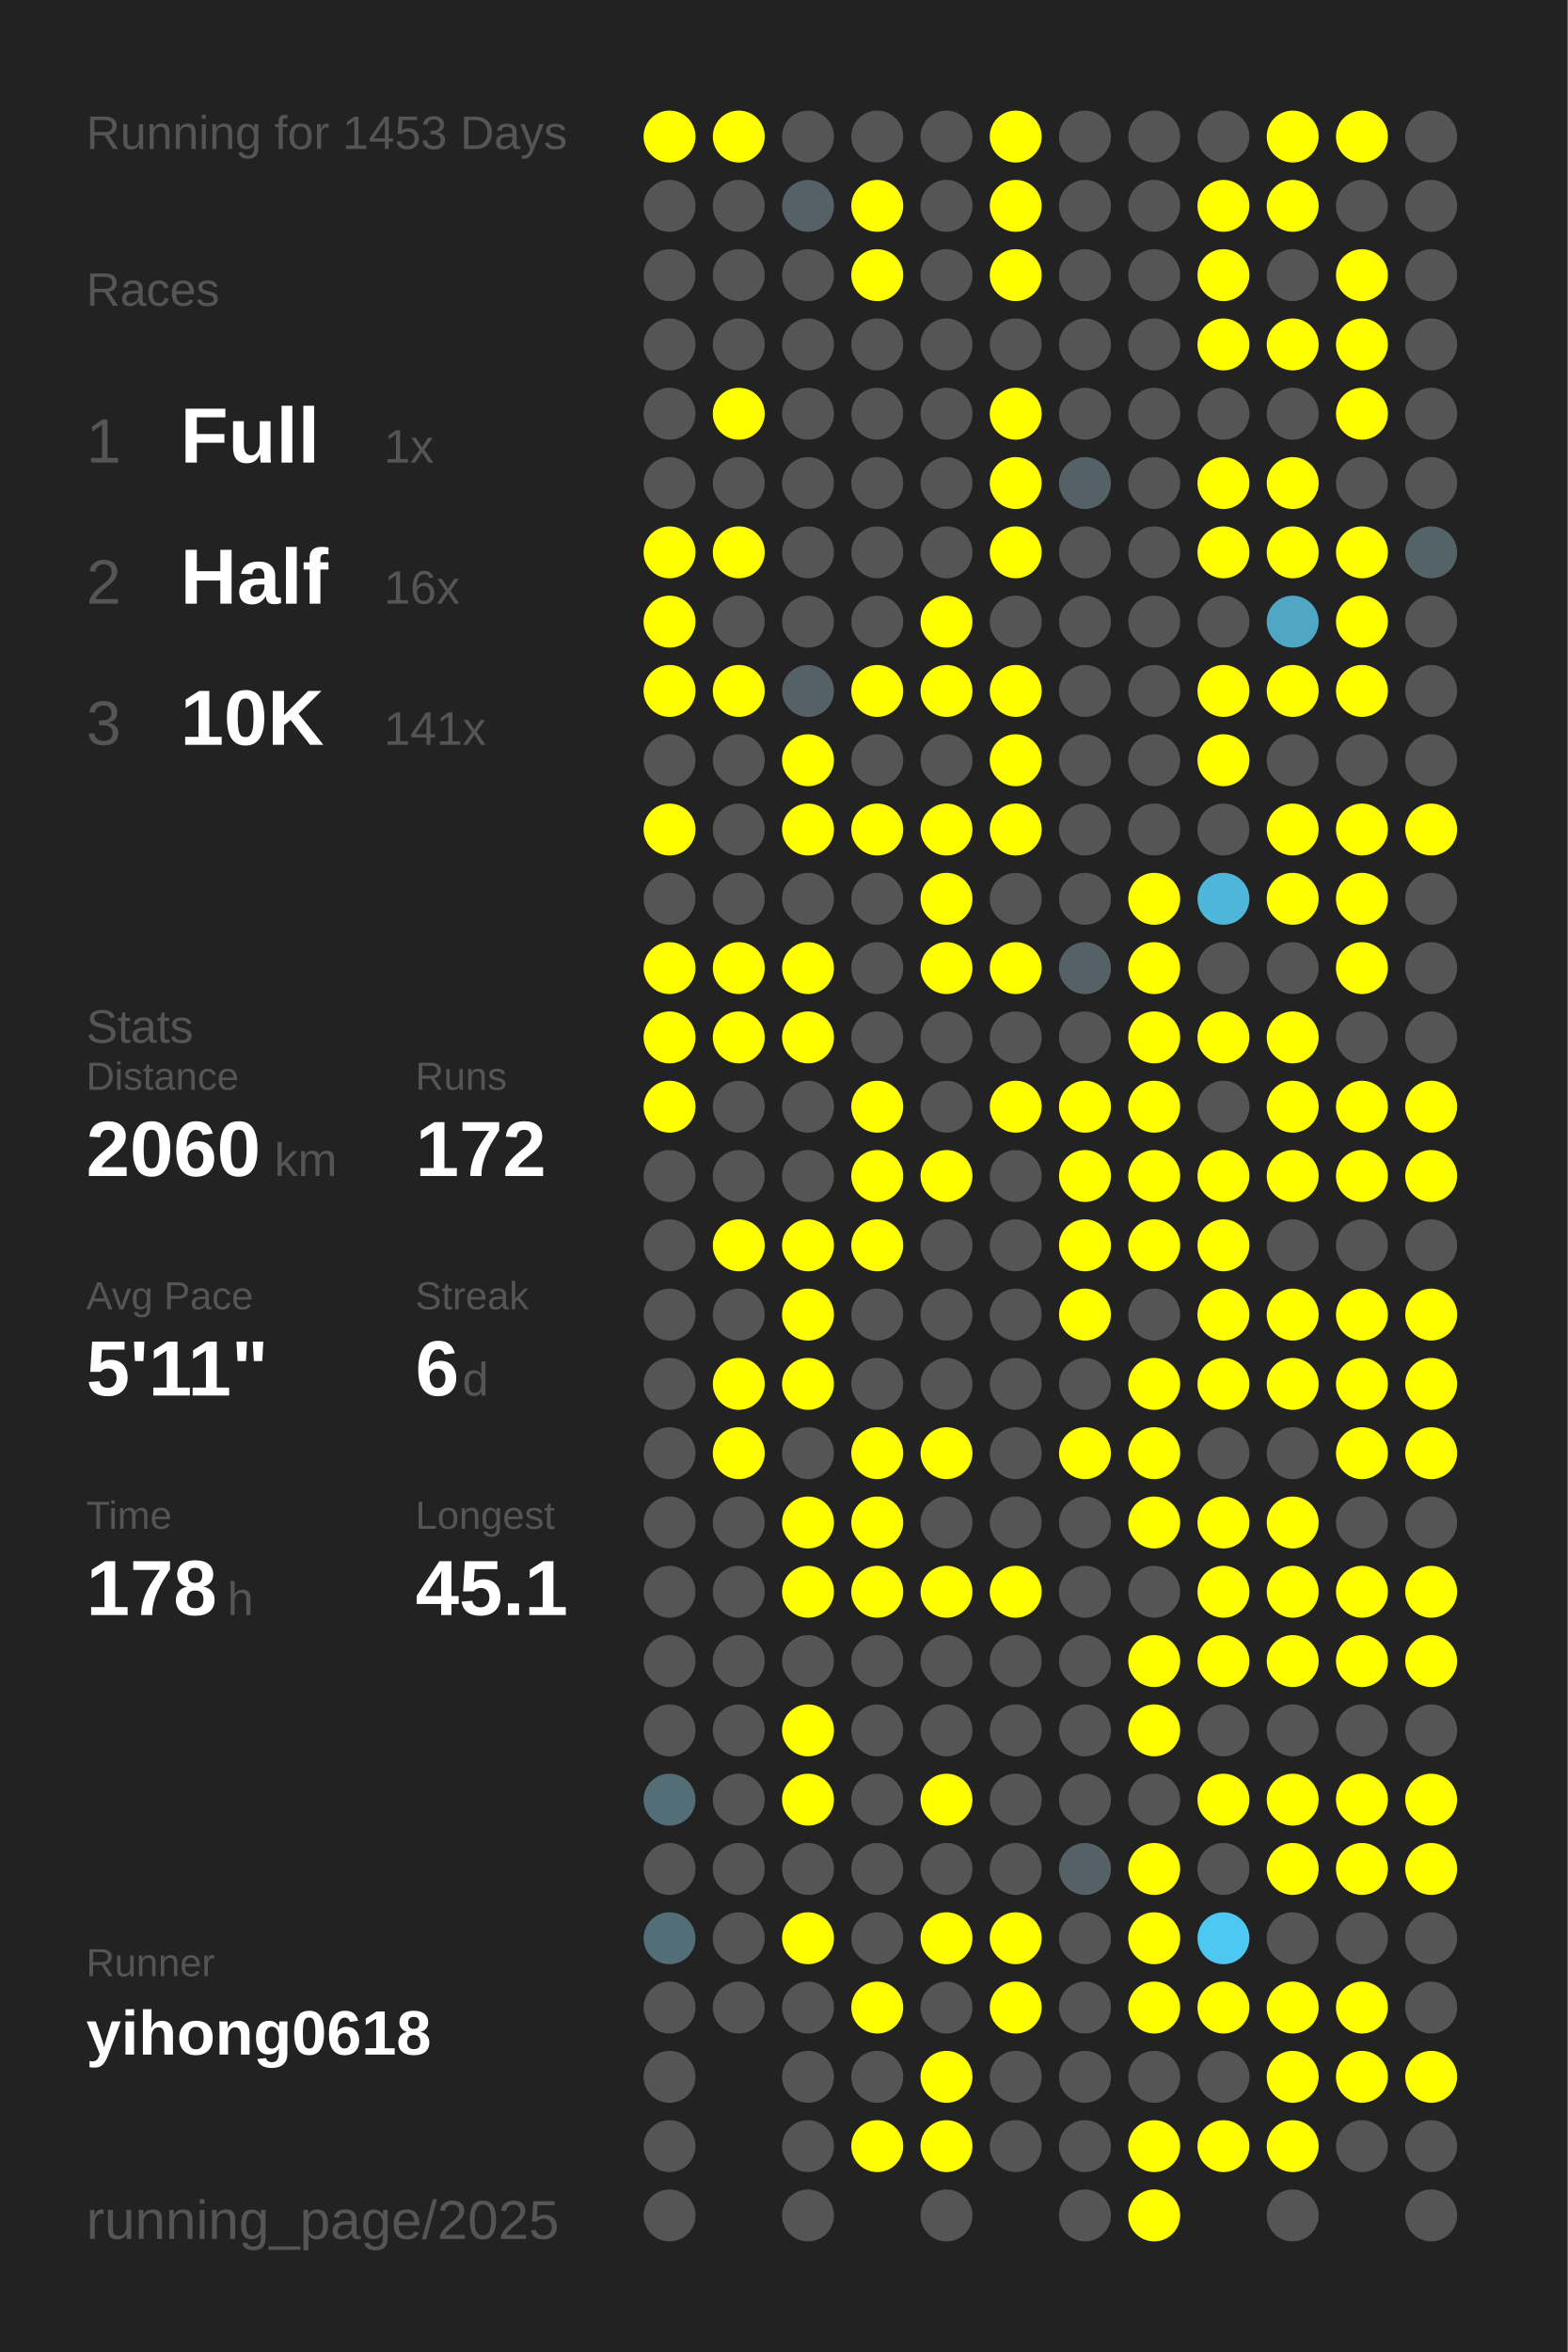
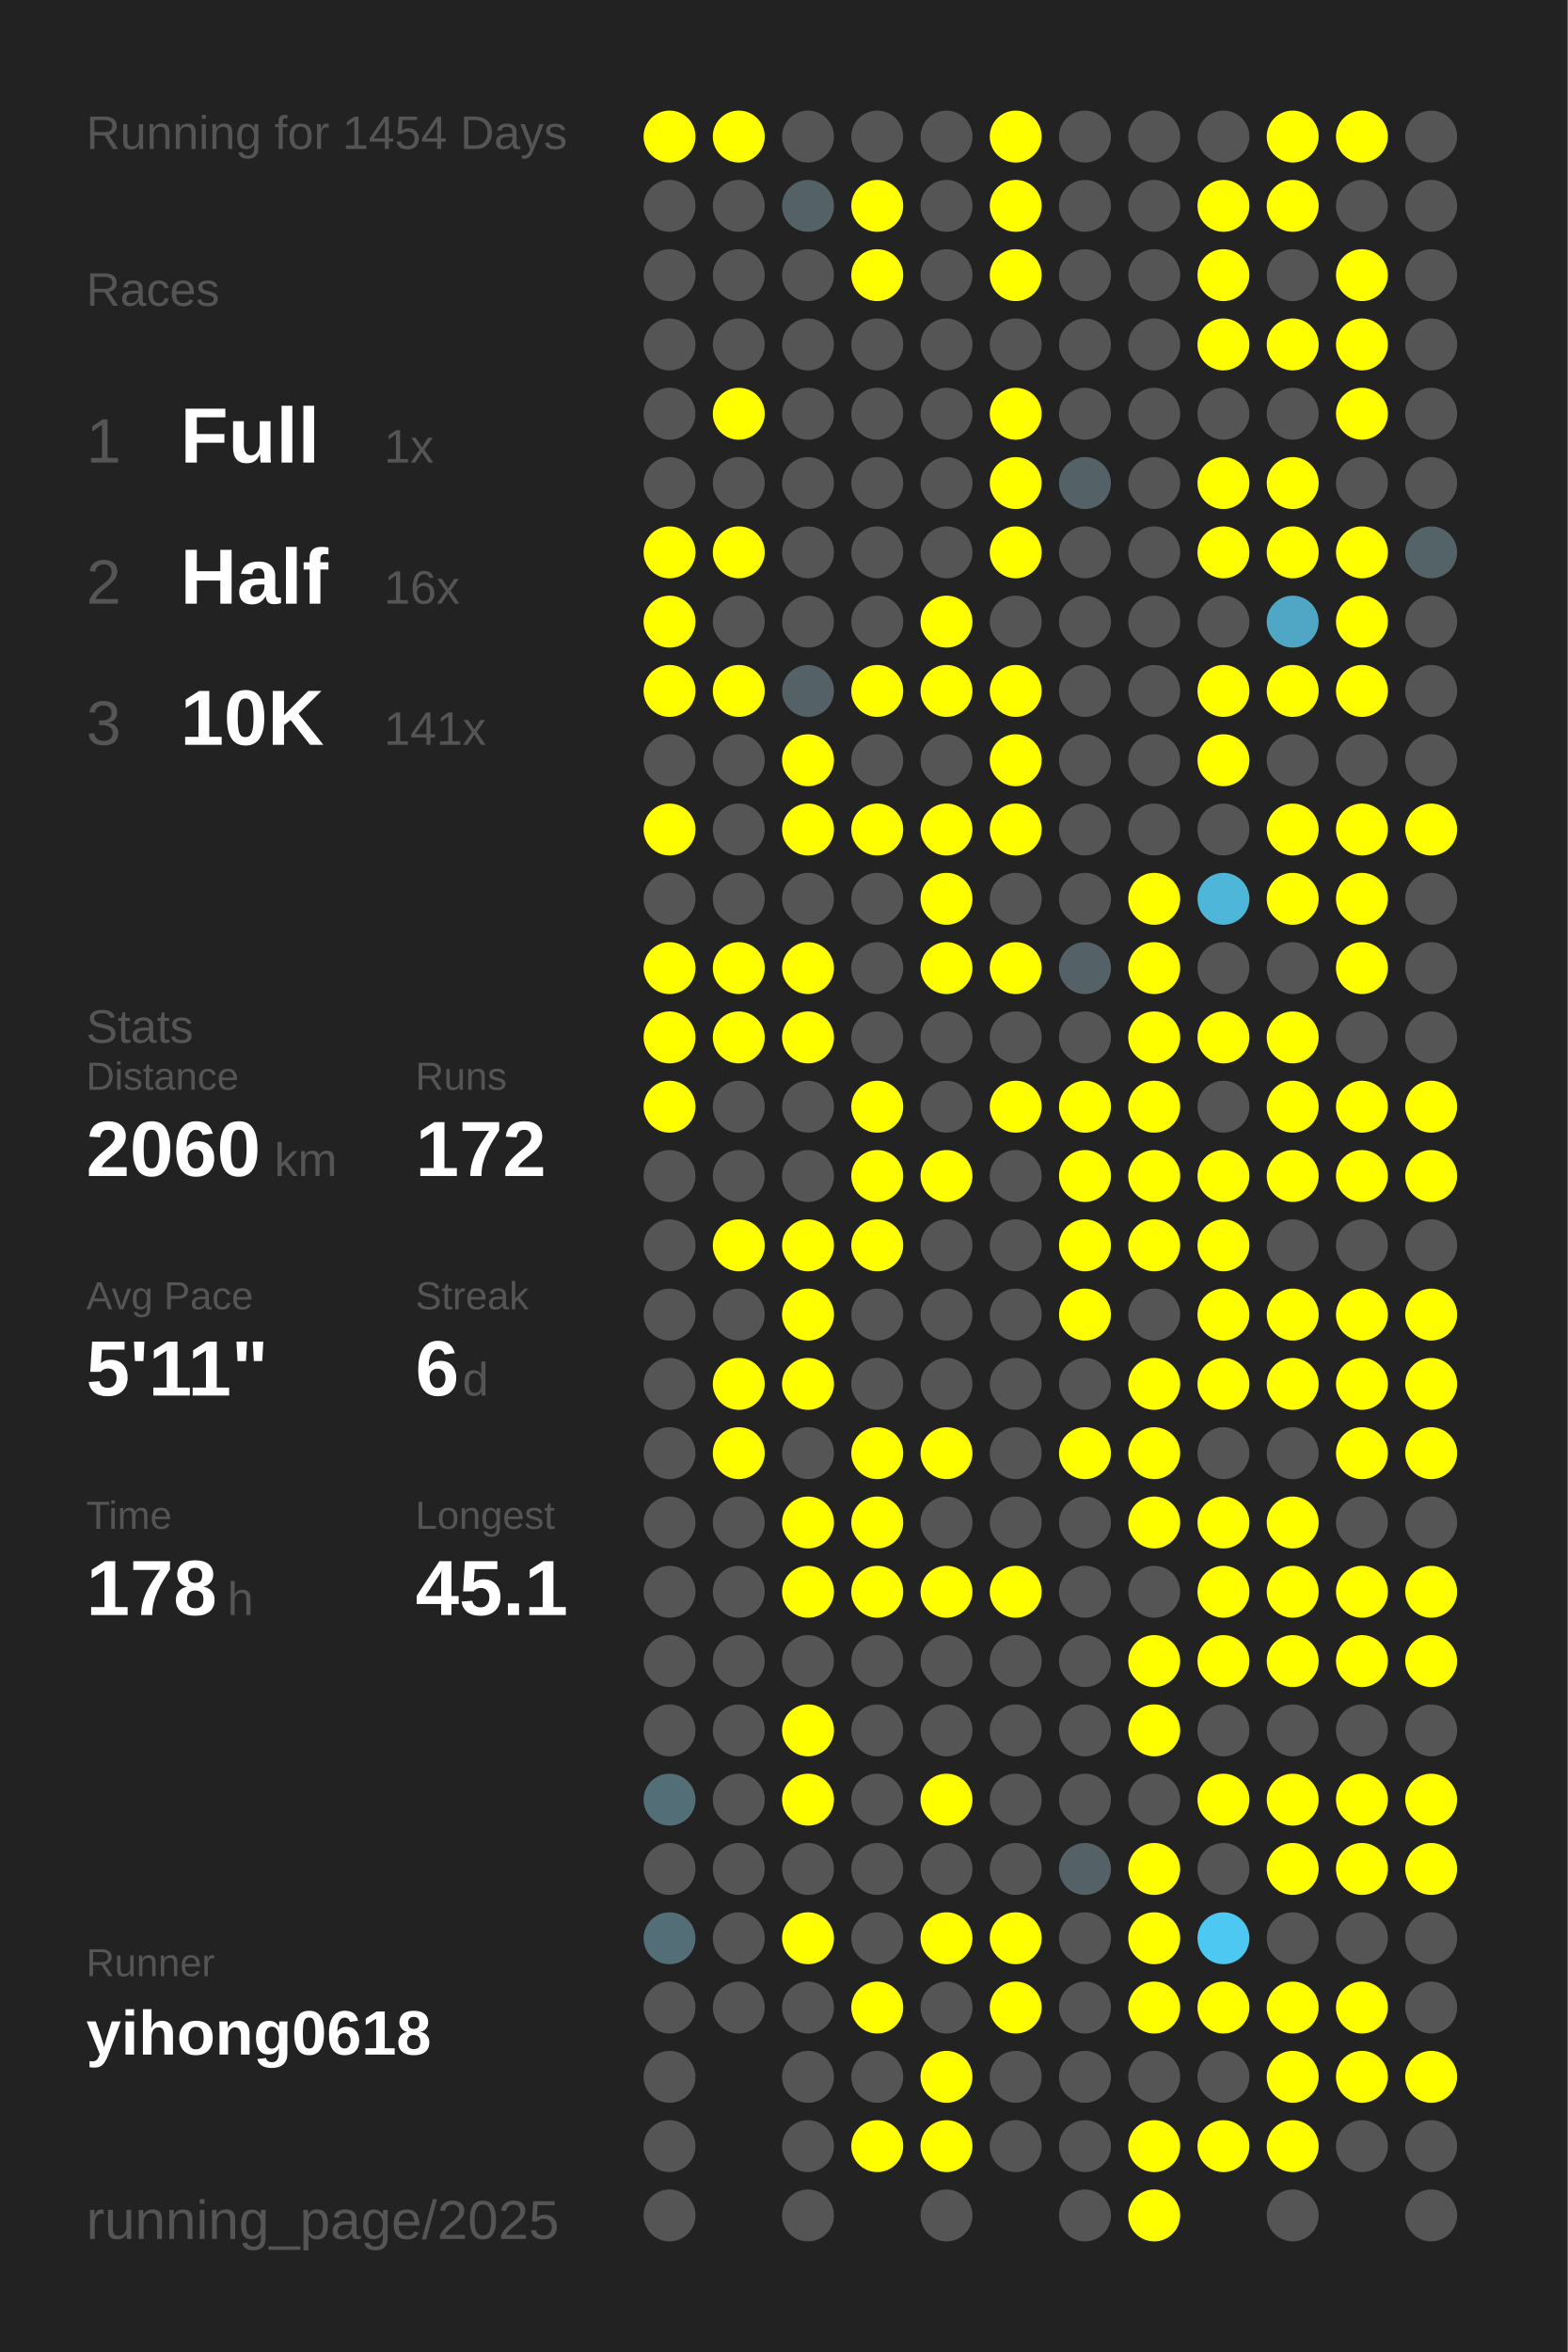
<svg xmlns="http://www.w3.org/2000/svg" baseProfile="full" height="300mm" version="1.1" viewBox="0,0,200,300" width="200mm">
  <defs />
  <rect fill="#222222" height="300" width="200" x="0" y="0" />
-   <text fill="#555555" style="font-size:6px; font-family:Arial;" x="11" y="19">Running for 1453 Days</text>
+   <text fill="#555555" style="font-size:6px; font-family:Arial;" x="11" y="19">Running for 1454 Days</text>
  <text fill="#555555" style="font-size:6px; font-family:Arial;" x="11" y="39">Races</text>
  <text fill="#555555" style="font-size:8px; font-family:Arial;" x="11" y="59">1</text>
  <text fill="#FFFFFF" style="font-size:10px; font-family:Arial; font-weight:bold;" x="23" y="59">Full</text>
  <text fill="#555555" style="font-size:6px; font-family:Arial;" x="49" y="59">1x</text>
  <text fill="#555555" style="font-size:8px; font-family:Arial;" x="11" y="77">2</text>
  <text fill="#FFFFFF" style="font-size:10px; font-family:Arial; font-weight:bold;" x="23" y="77">Half</text>
  <text fill="#555555" style="font-size:6px; font-family:Arial;" x="49" y="77">16x</text>
  <text fill="#555555" style="font-size:8px; font-family:Arial;" x="11" y="95">3</text>
  <text fill="#FFFFFF" style="font-size:10px; font-family:Arial; font-weight:bold;" x="23" y="95">10K</text>
  <text fill="#555555" style="font-size:6px; font-family:Arial;" x="49" y="95">141x</text>
  <text fill="#555555" style="font-size:6px; font-family:Arial;" x="11" y="133">Stats</text>
  <text fill="#555555" style="font-size:5px; font-family:Arial;" x="11" y="139">Distance</text>
  <text fill="#FFFFFF" style="font-size:10px; font-family:Arial; font-weight:bold;" x="11" y="150">2060</text>
  <text fill="#555555" style="font-size:6px; font-family:Arial;" x="35" y="150">km</text>
  <text fill="#555555" style="font-size:5px; font-family:Arial;" x="53" y="139">Runs</text>
  <text fill="#FFFFFF" style="font-size:10px; font-family:Arial; font-weight:bold;" x="53" y="150">172</text>
  <text fill="#555555" style="font-size:5px; font-family:Arial;" x="11" y="167">Avg Pace</text>
  <text fill="#FFFFFF" style="font-size:10px; font-family:Arial; font-weight:bold;" x="11" y="178">5'11"</text>
  <text fill="#555555" style="font-size:5px; font-family:Arial;" x="53" y="167">Streak</text>
  <text fill="#FFFFFF" style="font-size:10px; font-family:Arial; font-weight:bold;" x="53" y="178">6</text>
  <text fill="#555555" style="font-size:6px; font-family:Arial;" x="59" y="178">d</text>
  <text fill="#555555" style="font-size:5px; font-family:Arial;" x="11" y="195">Time</text>
  <text fill="#FFFFFF" style="font-size:10px; font-family:Arial; font-weight:bold;" x="11" y="206">178</text>
  <text fill="#555555" style="font-size:6px; font-family:Arial;" x="29" y="206">h</text>
  <text fill="#555555" style="font-size:5px; font-family:Arial;" x="53" y="195">Longest</text>
  <text fill="#FFFFFF" style="font-size:10px; font-family:Arial; font-weight:bold;" x="53" y="206">45.1</text>
  <text fill="#555555" style="font-size:5px; font-family:Arial;" x="11" y="252.065">Runner</text>
  <text fill="#FFFFFF" style="font-size:8px; font-family:Arial; font-weight:bold;" x="11" y="262.065">yihong0618</text>
  <text fill="#555555" style="font-size:7px; font-family:Arial;" x="11" y="285.581">running_page/2025</text>
  <circle cx="85.417" cy="17.419" fill="#FFFF00" r="3.312" />
  <circle cx="85.417" cy="26.258" fill="#555555" r="3.312" />
  <circle cx="85.417" cy="35.097" fill="#555555" r="3.312" />
  <circle cx="85.417" cy="43.935" fill="#555555" r="3.312" />
  <circle cx="85.417" cy="52.774" fill="#555555" r="3.312" />
  <circle cx="85.417" cy="61.613" fill="#555555" r="3.312" />
  <circle cx="85.417" cy="70.452" fill="#FFFF00" r="3.312" />
  <circle cx="85.417" cy="79.29" fill="#FFFF00" r="3.312" />
  <circle cx="85.417" cy="88.129" fill="#FFFF00" r="3.312" />
  <circle cx="85.417" cy="96.968" fill="#555555" r="3.312" />
  <circle cx="85.417" cy="105.806" fill="#FFFF00" r="3.312" />
  <circle cx="85.417" cy="114.645" fill="#555555" r="3.312" />
  <circle cx="85.417" cy="123.484" fill="#FFFF00" r="3.312" />
  <circle cx="85.417" cy="132.323" fill="#FFFF00" r="3.312" />
  <circle cx="85.417" cy="141.161" fill="#FFFF00" r="3.312" />
  <circle cx="85.417" cy="150" fill="#555555" r="3.312" />
  <circle cx="85.417" cy="158.839" fill="#555555" r="3.312" />
  <circle cx="85.417" cy="167.677" fill="#555555" r="3.312" />
  <circle cx="85.417" cy="176.516" fill="#555555" r="3.312" />
  <circle cx="85.417" cy="185.355" fill="#555555" r="3.312" />
  <circle cx="85.417" cy="194.194" fill="#555555" r="3.312" />
  <circle cx="85.417" cy="203.032" fill="#555555" r="3.312" />
  <circle cx="85.417" cy="211.871" fill="#555555" r="3.312" />
  <circle cx="85.417" cy="220.71" fill="#555555" r="3.312" />
  <circle cx="85.417" cy="229.548" fill="#536e77" r="3.312" />
  <circle cx="85.417" cy="238.387" fill="#555555" r="3.312" />
  <circle cx="85.417" cy="247.226" fill="#536e77" r="3.312" />
  <circle cx="85.417" cy="256.065" fill="#555555" r="3.312" />
  <circle cx="85.417" cy="264.903" fill="#555555" r="3.312" />
  <circle cx="85.417" cy="273.742" fill="#555555" r="3.312" />
  <circle cx="85.417" cy="282.581" fill="#555555" r="3.312" />
  <circle cx="94.25" cy="17.419" fill="#FFFF00" r="3.312" />
  <circle cx="94.25" cy="26.258" fill="#555555" r="3.312" />
  <circle cx="94.25" cy="35.097" fill="#555555" r="3.312" />
  <circle cx="94.25" cy="43.935" fill="#555555" r="3.312" />
  <circle cx="94.25" cy="52.774" fill="#FFFF00" r="3.312" />
  <circle cx="94.25" cy="61.613" fill="#555555" r="3.312" />
  <circle cx="94.25" cy="70.452" fill="#FFFF00" r="3.312" />
  <circle cx="94.25" cy="79.29" fill="#555555" r="3.312" />
  <circle cx="94.25" cy="88.129" fill="#FFFF00" r="3.312" />
  <circle cx="94.25" cy="96.968" fill="#555555" r="3.312" />
  <circle cx="94.25" cy="105.806" fill="#555555" r="3.312" />
  <circle cx="94.25" cy="114.645" fill="#555555" r="3.312" />
  <circle cx="94.25" cy="123.484" fill="#FFFF00" r="3.312" />
  <circle cx="94.25" cy="132.323" fill="#FFFF00" r="3.312" />
  <circle cx="94.25" cy="141.161" fill="#555555" r="3.312" />
  <circle cx="94.25" cy="150" fill="#555555" r="3.312" />
  <circle cx="94.25" cy="158.839" fill="#FFFF00" r="3.312" />
  <circle cx="94.25" cy="167.677" fill="#555555" r="3.312" />
  <circle cx="94.25" cy="176.516" fill="#FFFF00" r="3.312" />
  <circle cx="94.25" cy="185.355" fill="#FFFF00" r="3.312" />
  <circle cx="94.25" cy="194.194" fill="#555555" r="3.312" />
  <circle cx="94.25" cy="203.032" fill="#555555" r="3.312" />
  <circle cx="94.25" cy="211.871" fill="#555555" r="3.312" />
  <circle cx="94.25" cy="220.71" fill="#555555" r="3.312" />
  <circle cx="94.25" cy="229.548" fill="#555555" r="3.312" />
  <circle cx="94.25" cy="238.387" fill="#555555" r="3.312" />
  <circle cx="94.25" cy="247.226" fill="#555555" r="3.312" />
  <circle cx="94.25" cy="256.065" fill="#555555" r="3.312" />
  <circle cx="103.083" cy="17.419" fill="#555555" r="3.312" />
  <circle cx="103.083" cy="26.258" fill="#546166" r="3.312" />
  <circle cx="103.083" cy="35.097" fill="#555555" r="3.312" />
  <circle cx="103.083" cy="43.935" fill="#555555" r="3.312" />
  <circle cx="103.083" cy="52.774" fill="#555555" r="3.312" />
  <circle cx="103.083" cy="61.613" fill="#555555" r="3.312" />
  <circle cx="103.083" cy="70.452" fill="#555555" r="3.312" />
  <circle cx="103.083" cy="79.29" fill="#555555" r="3.312" />
  <circle cx="103.083" cy="88.129" fill="#546166" r="3.312" />
  <circle cx="103.083" cy="96.968" fill="#FFFF00" r="3.312" />
  <circle cx="103.083" cy="105.806" fill="#FFFF00" r="3.312" />
  <circle cx="103.083" cy="114.645" fill="#555555" r="3.312" />
  <circle cx="103.083" cy="123.484" fill="#FFFF00" r="3.312" />
  <circle cx="103.083" cy="132.323" fill="#FFFF00" r="3.312" />
  <circle cx="103.083" cy="141.161" fill="#555555" r="3.312" />
  <circle cx="103.083" cy="150" fill="#555555" r="3.312" />
  <circle cx="103.083" cy="158.839" fill="#FFFF00" r="3.312" />
  <circle cx="103.083" cy="167.677" fill="#FFFF00" r="3.312" />
  <circle cx="103.083" cy="176.516" fill="#FFFF00" r="3.312" />
  <circle cx="103.083" cy="185.355" fill="#555555" r="3.312" />
  <circle cx="103.083" cy="194.194" fill="#FFFF00" r="3.312" />
  <circle cx="103.083" cy="203.032" fill="#FFFF00" r="3.312" />
  <circle cx="103.083" cy="211.871" fill="#555555" r="3.312" />
  <circle cx="103.083" cy="220.71" fill="#FFFF00" r="3.312" />
  <circle cx="103.083" cy="229.548" fill="#FFFF00" r="3.312" />
  <circle cx="103.083" cy="238.387" fill="#555555" r="3.312" />
  <circle cx="103.083" cy="247.226" fill="#FFFF00" r="3.312" />
  <circle cx="103.083" cy="256.065" fill="#555555" r="3.312" />
  <circle cx="103.083" cy="264.903" fill="#555555" r="3.312" />
  <circle cx="103.083" cy="273.742" fill="#555555" r="3.312" />
  <circle cx="103.083" cy="282.581" fill="#555555" r="3.312" />
  <circle cx="111.917" cy="17.419" fill="#555555" r="3.312" />
  <circle cx="111.917" cy="26.258" fill="#FFFF00" r="3.312" />
  <circle cx="111.917" cy="35.097" fill="#FFFF00" r="3.312" />
  <circle cx="111.917" cy="43.935" fill="#555555" r="3.312" />
  <circle cx="111.917" cy="52.774" fill="#555555" r="3.312" />
  <circle cx="111.917" cy="61.613" fill="#555555" r="3.312" />
  <circle cx="111.917" cy="70.452" fill="#555555" r="3.312" />
  <circle cx="111.917" cy="79.29" fill="#555555" r="3.312" />
  <circle cx="111.917" cy="88.129" fill="#FFFF00" r="3.312" />
  <circle cx="111.917" cy="96.968" fill="#555555" r="3.312" />
  <circle cx="111.917" cy="105.806" fill="#FFFF00" r="3.312" />
  <circle cx="111.917" cy="114.645" fill="#555555" r="3.312" />
  <circle cx="111.917" cy="123.484" fill="#555555" r="3.312" />
  <circle cx="111.917" cy="132.323" fill="#555555" r="3.312" />
  <circle cx="111.917" cy="141.161" fill="#FFFF00" r="3.312" />
  <circle cx="111.917" cy="150" fill="#FFFF00" r="3.312" />
  <circle cx="111.917" cy="158.839" fill="#FFFF00" r="3.312" />
  <circle cx="111.917" cy="167.677" fill="#555555" r="3.312" />
  <circle cx="111.917" cy="176.516" fill="#555555" r="3.312" />
  <circle cx="111.917" cy="185.355" fill="#FFFF00" r="3.312" />
  <circle cx="111.917" cy="194.194" fill="#FFFF00" r="3.312" />
  <circle cx="111.917" cy="203.032" fill="#FFFF00" r="3.312" />
  <circle cx="111.917" cy="211.871" fill="#555555" r="3.312" />
  <circle cx="111.917" cy="220.71" fill="#555555" r="3.312" />
  <circle cx="111.917" cy="229.548" fill="#555555" r="3.312" />
  <circle cx="111.917" cy="238.387" fill="#555555" r="3.312" />
  <circle cx="111.917" cy="247.226" fill="#555555" r="3.312" />
  <circle cx="111.917" cy="256.065" fill="#FFFF00" r="3.312" />
  <circle cx="111.917" cy="264.903" fill="#555555" r="3.312" />
  <circle cx="111.917" cy="273.742" fill="#FFFF00" r="3.312" />
  <circle cx="120.75" cy="17.419" fill="#555555" r="3.312" />
  <circle cx="120.75" cy="26.258" fill="#555555" r="3.312" />
  <circle cx="120.75" cy="35.097" fill="#555555" r="3.312" />
  <circle cx="120.75" cy="43.935" fill="#555555" r="3.312" />
  <circle cx="120.75" cy="52.774" fill="#555555" r="3.312" />
  <circle cx="120.75" cy="61.613" fill="#555555" r="3.312" />
  <circle cx="120.75" cy="70.452" fill="#555555" r="3.312" />
  <circle cx="120.75" cy="79.29" fill="#FFFF00" r="3.312" />
  <circle cx="120.75" cy="88.129" fill="#FFFF00" r="3.312" />
  <circle cx="120.75" cy="96.968" fill="#555555" r="3.312" />
  <circle cx="120.75" cy="105.806" fill="#FFFF00" r="3.312" />
  <circle cx="120.75" cy="114.645" fill="#FFFF00" r="3.312" />
  <circle cx="120.75" cy="123.484" fill="#FFFF00" r="3.312" />
  <circle cx="120.75" cy="132.323" fill="#555555" r="3.312" />
  <circle cx="120.75" cy="141.161" fill="#555555" r="3.312" />
  <circle cx="120.75" cy="150" fill="#FFFF00" r="3.312" />
  <circle cx="120.75" cy="158.839" fill="#555555" r="3.312" />
  <circle cx="120.75" cy="167.677" fill="#555555" r="3.312" />
  <circle cx="120.75" cy="176.516" fill="#555555" r="3.312" />
  <circle cx="120.75" cy="185.355" fill="#FFFF00" r="3.312" />
  <circle cx="120.75" cy="194.194" fill="#555555" r="3.312" />
  <circle cx="120.75" cy="203.032" fill="#FFFF00" r="3.312" />
  <circle cx="120.75" cy="211.871" fill="#555555" r="3.312" />
  <circle cx="120.75" cy="220.71" fill="#555555" r="3.312" />
  <circle cx="120.75" cy="229.548" fill="#FFFF00" r="3.312" />
  <circle cx="120.75" cy="238.387" fill="#555555" r="3.312" />
  <circle cx="120.75" cy="247.226" fill="#FFFF00" r="3.312" />
  <circle cx="120.75" cy="256.065" fill="#555555" r="3.312" />
  <circle cx="120.75" cy="264.903" fill="#FFFF00" r="3.312" />
  <circle cx="120.75" cy="273.742" fill="#FFFF00" r="3.312" />
  <circle cx="120.75" cy="282.581" fill="#555555" r="3.312" />
  <circle cx="129.583" cy="17.419" fill="#FFFF00" r="3.312" />
  <circle cx="129.583" cy="26.258" fill="#FFFF00" r="3.312" />
  <circle cx="129.583" cy="35.097" fill="#FFFF00" r="3.312" />
  <circle cx="129.583" cy="43.935" fill="#555555" r="3.312" />
  <circle cx="129.583" cy="52.774" fill="#FFFF00" r="3.312" />
  <circle cx="129.583" cy="61.613" fill="#FFFF00" r="3.312" />
  <circle cx="129.583" cy="70.452" fill="#FFFF00" r="3.312" />
  <circle cx="129.583" cy="79.29" fill="#555555" r="3.312" />
  <circle cx="129.583" cy="88.129" fill="#FFFF00" r="3.312" />
  <circle cx="129.583" cy="96.968" fill="#FFFF00" r="3.312" />
  <circle cx="129.583" cy="105.806" fill="#FFFF00" r="3.312" />
  <circle cx="129.583" cy="114.645" fill="#555555" r="3.312" />
  <circle cx="129.583" cy="123.484" fill="#FFFF00" r="3.312" />
  <circle cx="129.583" cy="132.323" fill="#555555" r="3.312" />
  <circle cx="129.583" cy="141.161" fill="#FFFF00" r="3.312" />
  <circle cx="129.583" cy="150" fill="#555555" r="3.312" />
  <circle cx="129.583" cy="158.839" fill="#555555" r="3.312" />
  <circle cx="129.583" cy="167.677" fill="#555555" r="3.312" />
  <circle cx="129.583" cy="176.516" fill="#555555" r="3.312" />
  <circle cx="129.583" cy="185.355" fill="#555555" r="3.312" />
  <circle cx="129.583" cy="194.194" fill="#555555" r="3.312" />
  <circle cx="129.583" cy="203.032" fill="#FFFF00" r="3.312" />
  <circle cx="129.583" cy="211.871" fill="#555555" r="3.312" />
  <circle cx="129.583" cy="220.71" fill="#555555" r="3.312" />
  <circle cx="129.583" cy="229.548" fill="#555555" r="3.312" />
  <circle cx="129.583" cy="238.387" fill="#555555" r="3.312" />
  <circle cx="129.583" cy="247.226" fill="#FFFF00" r="3.312" />
  <circle cx="129.583" cy="256.065" fill="#FFFF00" r="3.312" />
  <circle cx="129.583" cy="264.903" fill="#555555" r="3.312" />
  <circle cx="129.583" cy="273.742" fill="#555555" r="3.312" />
  <circle cx="138.417" cy="17.419" fill="#555555" r="3.312" />
  <circle cx="138.417" cy="26.258" fill="#555555" r="3.312" />
  <circle cx="138.417" cy="35.097" fill="#555555" r="3.312" />
  <circle cx="138.417" cy="43.935" fill="#555555" r="3.312" />
  <circle cx="138.417" cy="52.774" fill="#555555" r="3.312" />
  <circle cx="138.417" cy="61.613" fill="#546166" r="3.312" />
  <circle cx="138.417" cy="70.452" fill="#555555" r="3.312" />
  <circle cx="138.417" cy="79.29" fill="#555555" r="3.312" />
  <circle cx="138.417" cy="88.129" fill="#555555" r="3.312" />
  <circle cx="138.417" cy="96.968" fill="#555555" r="3.312" />
  <circle cx="138.417" cy="105.806" fill="#555555" r="3.312" />
  <circle cx="138.417" cy="114.645" fill="#555555" r="3.312" />
  <circle cx="138.417" cy="123.484" fill="#546267" r="3.312" />
  <circle cx="138.417" cy="132.323" fill="#555555" r="3.312" />
  <circle cx="138.417" cy="141.161" fill="#FFFF00" r="3.312" />
  <circle cx="138.417" cy="150" fill="#FFFF00" r="3.312" />
  <circle cx="138.417" cy="158.839" fill="#FFFF00" r="3.312" />
  <circle cx="138.417" cy="167.677" fill="#FFFF00" r="3.312" />
  <circle cx="138.417" cy="176.516" fill="#555555" r="3.312" />
  <circle cx="138.417" cy="185.355" fill="#FFFF00" r="3.312" />
  <circle cx="138.417" cy="194.194" fill="#555555" r="3.312" />
  <circle cx="138.417" cy="203.032" fill="#555555" r="3.312" />
  <circle cx="138.417" cy="211.871" fill="#555555" r="3.312" />
  <circle cx="138.417" cy="220.71" fill="#555555" r="3.312" />
  <circle cx="138.417" cy="229.548" fill="#555555" r="3.312" />
  <circle cx="138.417" cy="238.387" fill="#546166" r="3.312" />
  <circle cx="138.417" cy="247.226" fill="#555555" r="3.312" />
  <circle cx="138.417" cy="256.065" fill="#555555" r="3.312" />
  <circle cx="138.417" cy="264.903" fill="#555555" r="3.312" />
  <circle cx="138.417" cy="273.742" fill="#555555" r="3.312" />
  <circle cx="138.417" cy="282.581" fill="#555555" r="3.312" />
  <circle cx="147.25" cy="17.419" fill="#555555" r="3.312" />
  <circle cx="147.25" cy="26.258" fill="#555555" r="3.312" />
  <circle cx="147.25" cy="35.097" fill="#555555" r="3.312" />
  <circle cx="147.25" cy="43.935" fill="#555555" r="3.312" />
  <circle cx="147.25" cy="52.774" fill="#555555" r="3.312" />
  <circle cx="147.25" cy="61.613" fill="#555555" r="3.312" />
  <circle cx="147.25" cy="70.452" fill="#555555" r="3.312" />
  <circle cx="147.25" cy="79.29" fill="#555555" r="3.312" />
  <circle cx="147.25" cy="88.129" fill="#555555" r="3.312" />
  <circle cx="147.25" cy="96.968" fill="#555555" r="3.312" />
  <circle cx="147.25" cy="105.806" fill="#555555" r="3.312" />
  <circle cx="147.25" cy="114.645" fill="#FFFF00" r="3.312" />
  <circle cx="147.25" cy="123.484" fill="#FFFF00" r="3.312" />
  <circle cx="147.25" cy="132.323" fill="#FFFF00" r="3.312" />
  <circle cx="147.25" cy="141.161" fill="#FFFF00" r="3.312" />
  <circle cx="147.25" cy="150" fill="#FFFF00" r="3.312" />
  <circle cx="147.25" cy="158.839" fill="#FFFF00" r="3.312" />
  <circle cx="147.25" cy="167.677" fill="#555555" r="3.312" />
  <circle cx="147.25" cy="176.516" fill="#FFFF00" r="3.312" />
  <circle cx="147.25" cy="185.355" fill="#FFFF00" r="3.312" />
  <circle cx="147.25" cy="194.194" fill="#FFFF00" r="3.312" />
  <circle cx="147.25" cy="203.032" fill="#555555" r="3.312" />
  <circle cx="147.25" cy="211.871" fill="#FFFF00" r="3.312" />
  <circle cx="147.25" cy="220.71" fill="#FFFF00" r="3.312" />
  <circle cx="147.25" cy="229.548" fill="#555555" r="3.312" />
  <circle cx="147.25" cy="238.387" fill="#FFFF00" r="3.312" />
  <circle cx="147.25" cy="247.226" fill="#FFFF00" r="3.312" />
  <circle cx="147.25" cy="256.065" fill="#FFFF00" r="3.312" />
  <circle cx="147.25" cy="264.903" fill="#555555" r="3.312" />
  <circle cx="147.25" cy="273.742" fill="#FFFF00" r="3.312" />
  <circle cx="147.25" cy="282.581" fill="#FFFF00" r="3.312" />
  <circle cx="156.083" cy="17.419" fill="#555555" r="3.312" />
  <circle cx="156.083" cy="26.258" fill="#FFFF00" r="3.312" />
  <circle cx="156.083" cy="35.097" fill="#FFFF00" r="3.312" />
  <circle cx="156.083" cy="43.935" fill="#FFFF00" r="3.312" />
  <circle cx="156.083" cy="52.774" fill="#555555" r="3.312" />
  <circle cx="156.083" cy="61.613" fill="#FFFF00" r="3.312" />
  <circle cx="156.083" cy="70.452" fill="#FFFF00" r="3.312" />
  <circle cx="156.083" cy="79.29" fill="#555555" r="3.312" />
  <circle cx="156.083" cy="88.129" fill="#FFFF00" r="3.312" />
  <circle cx="156.083" cy="96.968" fill="#FFFF00" r="3.312" />
  <circle cx="156.083" cy="105.806" fill="#555555" r="3.312" />
  <circle cx="156.083" cy="114.645" fill="#4eb6d9" r="3.312" />
  <circle cx="156.083" cy="123.484" fill="#555555" r="3.312" />
  <circle cx="156.083" cy="132.323" fill="#FFFF00" r="3.312" />
  <circle cx="156.083" cy="141.161" fill="#555555" r="3.312" />
  <circle cx="156.083" cy="150" fill="#FFFF00" r="3.312" />
  <circle cx="156.083" cy="158.839" fill="#FFFF00" r="3.312" />
  <circle cx="156.083" cy="167.677" fill="#FFFF00" r="3.312" />
  <circle cx="156.083" cy="176.516" fill="#FFFF00" r="3.312" />
  <circle cx="156.083" cy="185.355" fill="#555555" r="3.312" />
  <circle cx="156.083" cy="194.194" fill="#FFFF00" r="3.312" />
  <circle cx="156.083" cy="203.032" fill="#FFFF00" r="3.312" />
  <circle cx="156.083" cy="211.871" fill="#FFFF00" r="3.312" />
  <circle cx="156.083" cy="220.71" fill="#555555" r="3.312" />
  <circle cx="156.083" cy="229.548" fill="#FFFF00" r="3.312" />
  <circle cx="156.083" cy="238.387" fill="#555555" r="3.312" />
  <circle cx="156.083" cy="247.226" fill="#4dc8f2" r="3.312" />
  <circle cx="156.083" cy="256.065" fill="#FFFF00" r="3.312" />
  <circle cx="156.083" cy="264.903" fill="#555555" r="3.312" />
  <circle cx="156.083" cy="273.742" fill="#FFFF00" r="3.312" />
  <circle cx="164.917" cy="17.419" fill="#FFFF00" r="3.312" />
  <circle cx="164.917" cy="26.258" fill="#FFFF00" r="3.312" />
  <circle cx="164.917" cy="35.097" fill="#555555" r="3.312" />
  <circle cx="164.917" cy="43.935" fill="#FFFF00" r="3.312" />
  <circle cx="164.917" cy="52.774" fill="#555555" r="3.312" />
  <circle cx="164.917" cy="61.613" fill="#FFFF00" r="3.312" />
  <circle cx="164.917" cy="70.452" fill="#FFFF00" r="3.312" />
  <circle cx="164.917" cy="79.29" fill="#4fa7c5" r="3.312" />
  <circle cx="164.917" cy="88.129" fill="#FFFF00" r="3.312" />
  <circle cx="164.917" cy="96.968" fill="#555555" r="3.312" />
  <circle cx="164.917" cy="105.806" fill="#FFFF00" r="3.312" />
  <circle cx="164.917" cy="114.645" fill="#FFFF00" r="3.312" />
  <circle cx="164.917" cy="123.484" fill="#555555" r="3.312" />
  <circle cx="164.917" cy="132.323" fill="#FFFF00" r="3.312" />
  <circle cx="164.917" cy="141.161" fill="#FFFF00" r="3.312" />
  <circle cx="164.917" cy="150" fill="#FFFF00" r="3.312" />
  <circle cx="164.917" cy="158.839" fill="#555555" r="3.312" />
  <circle cx="164.917" cy="167.677" fill="#FFFF00" r="3.312" />
  <circle cx="164.917" cy="176.516" fill="#FFFF00" r="3.312" />
  <circle cx="164.917" cy="185.355" fill="#555555" r="3.312" />
  <circle cx="164.917" cy="194.194" fill="#FFFF00" r="3.312" />
  <circle cx="164.917" cy="203.032" fill="#FFFF00" r="3.312" />
  <circle cx="164.917" cy="211.871" fill="#FFFF00" r="3.312" />
  <circle cx="164.917" cy="220.71" fill="#555555" r="3.312" />
  <circle cx="164.917" cy="229.548" fill="#FFFF00" r="3.312" />
  <circle cx="164.917" cy="238.387" fill="#FFFF00" r="3.312" />
  <circle cx="164.917" cy="247.226" fill="#555555" r="3.312" />
  <circle cx="164.917" cy="256.065" fill="#FFFF00" r="3.312" />
  <circle cx="164.917" cy="264.903" fill="#FFFF00" r="3.312" />
  <circle cx="164.917" cy="273.742" fill="#FFFF00" r="3.312" />
  <circle cx="164.917" cy="282.581" fill="#555555" r="3.312" />
  <circle cx="173.75" cy="17.419" fill="#FFFF00" r="3.312" />
  <circle cx="173.75" cy="26.258" fill="#555555" r="3.312" />
  <circle cx="173.75" cy="35.097" fill="#FFFF00" r="3.312" />
  <circle cx="173.75" cy="43.935" fill="#FFFF00" r="3.312" />
  <circle cx="173.75" cy="52.774" fill="#FFFF00" r="3.312" />
  <circle cx="173.75" cy="61.613" fill="#555555" r="3.312" />
  <circle cx="173.75" cy="70.452" fill="#FFFF00" r="3.312" />
  <circle cx="173.75" cy="79.29" fill="#FFFF00" r="3.312" />
  <circle cx="173.75" cy="88.129" fill="#FFFF00" r="3.312" />
  <circle cx="173.75" cy="96.968" fill="#555555" r="3.312" />
  <circle cx="173.75" cy="105.806" fill="#FFFF00" r="3.312" />
  <circle cx="173.75" cy="114.645" fill="#FFFF00" r="3.312" />
  <circle cx="173.75" cy="123.484" fill="#FFFF00" r="3.312" />
  <circle cx="173.75" cy="132.323" fill="#555555" r="3.312" />
  <circle cx="173.75" cy="141.161" fill="#FFFF00" r="3.312" />
  <circle cx="173.75" cy="150" fill="#FFFF00" r="3.312" />
  <circle cx="173.75" cy="158.839" fill="#555555" r="3.312" />
  <circle cx="173.75" cy="167.677" fill="#FFFF00" r="3.312" />
  <circle cx="173.75" cy="176.516" fill="#FFFF00" r="3.312" />
  <circle cx="173.75" cy="185.355" fill="#FFFF00" r="3.312" />
  <circle cx="173.75" cy="194.194" fill="#555555" r="3.312" />
  <circle cx="173.75" cy="203.032" fill="#FFFF00" r="3.312" />
  <circle cx="173.75" cy="211.871" fill="#FFFF00" r="3.312" />
  <circle cx="173.75" cy="220.71" fill="#555555" r="3.312" />
  <circle cx="173.75" cy="229.548" fill="#FFFF00" r="3.312" />
  <circle cx="173.75" cy="238.387" fill="#FFFF00" r="3.312" />
  <circle cx="173.75" cy="247.226" fill="#555555" r="3.312" />
  <circle cx="173.75" cy="256.065" fill="#FFFF00" r="3.312" />
  <circle cx="173.75" cy="264.903" fill="#FFFF00" r="3.312" />
  <circle cx="173.75" cy="273.742" fill="#555555" r="3.312" />
  <circle cx="182.583" cy="17.419" fill="#555555" r="3.312" />
  <circle cx="182.583" cy="26.258" fill="#555555" r="3.312" />
  <circle cx="182.583" cy="35.097" fill="#555555" r="3.312" />
  <circle cx="182.583" cy="43.935" fill="#555555" r="3.312" />
  <circle cx="182.583" cy="52.774" fill="#555555" r="3.312" />
  <circle cx="182.583" cy="61.613" fill="#555555" r="3.312" />
  <circle cx="182.583" cy="70.452" fill="#546368" r="3.312" />
  <circle cx="182.583" cy="79.29" fill="#555555" r="3.312" />
  <circle cx="182.583" cy="88.129" fill="#555555" r="3.312" />
  <circle cx="182.583" cy="96.968" fill="#555555" r="3.312" />
  <circle cx="182.583" cy="105.806" fill="#FFFF00" r="3.312" />
  <circle cx="182.583" cy="114.645" fill="#555555" r="3.312" />
  <circle cx="182.583" cy="123.484" fill="#555555" r="3.312" />
  <circle cx="182.583" cy="132.323" fill="#555555" r="3.312" />
  <circle cx="182.583" cy="141.161" fill="#FFFF00" r="3.312" />
  <circle cx="182.583" cy="150" fill="#FFFF00" r="3.312" />
  <circle cx="182.583" cy="158.839" fill="#555555" r="3.312" />
  <circle cx="182.583" cy="167.677" fill="#FFFF00" r="3.312" />
  <circle cx="182.583" cy="176.516" fill="#FFFF00" r="3.312" />
  <circle cx="182.583" cy="185.355" fill="#FFFF00" r="3.312" />
  <circle cx="182.583" cy="194.194" fill="#555555" r="3.312" />
  <circle cx="182.583" cy="203.032" fill="#FFFF00" r="3.312" />
  <circle cx="182.583" cy="211.871" fill="#FFFF00" r="3.312" />
  <circle cx="182.583" cy="220.71" fill="#555555" r="3.312" />
  <circle cx="182.583" cy="229.548" fill="#FFFF00" r="3.312" />
  <circle cx="182.583" cy="238.387" fill="#FFFF00" r="3.312" />
  <circle cx="182.583" cy="247.226" fill="#555555" r="3.312" />
  <circle cx="182.583" cy="256.065" fill="#555555" r="3.312" />
  <circle cx="182.583" cy="264.903" fill="#FFFF00" r="3.312" />
  <circle cx="182.583" cy="273.742" fill="#555555" r="3.312" />
  <circle cx="182.583" cy="282.581" fill="#555555" r="3.312" />
</svg>
